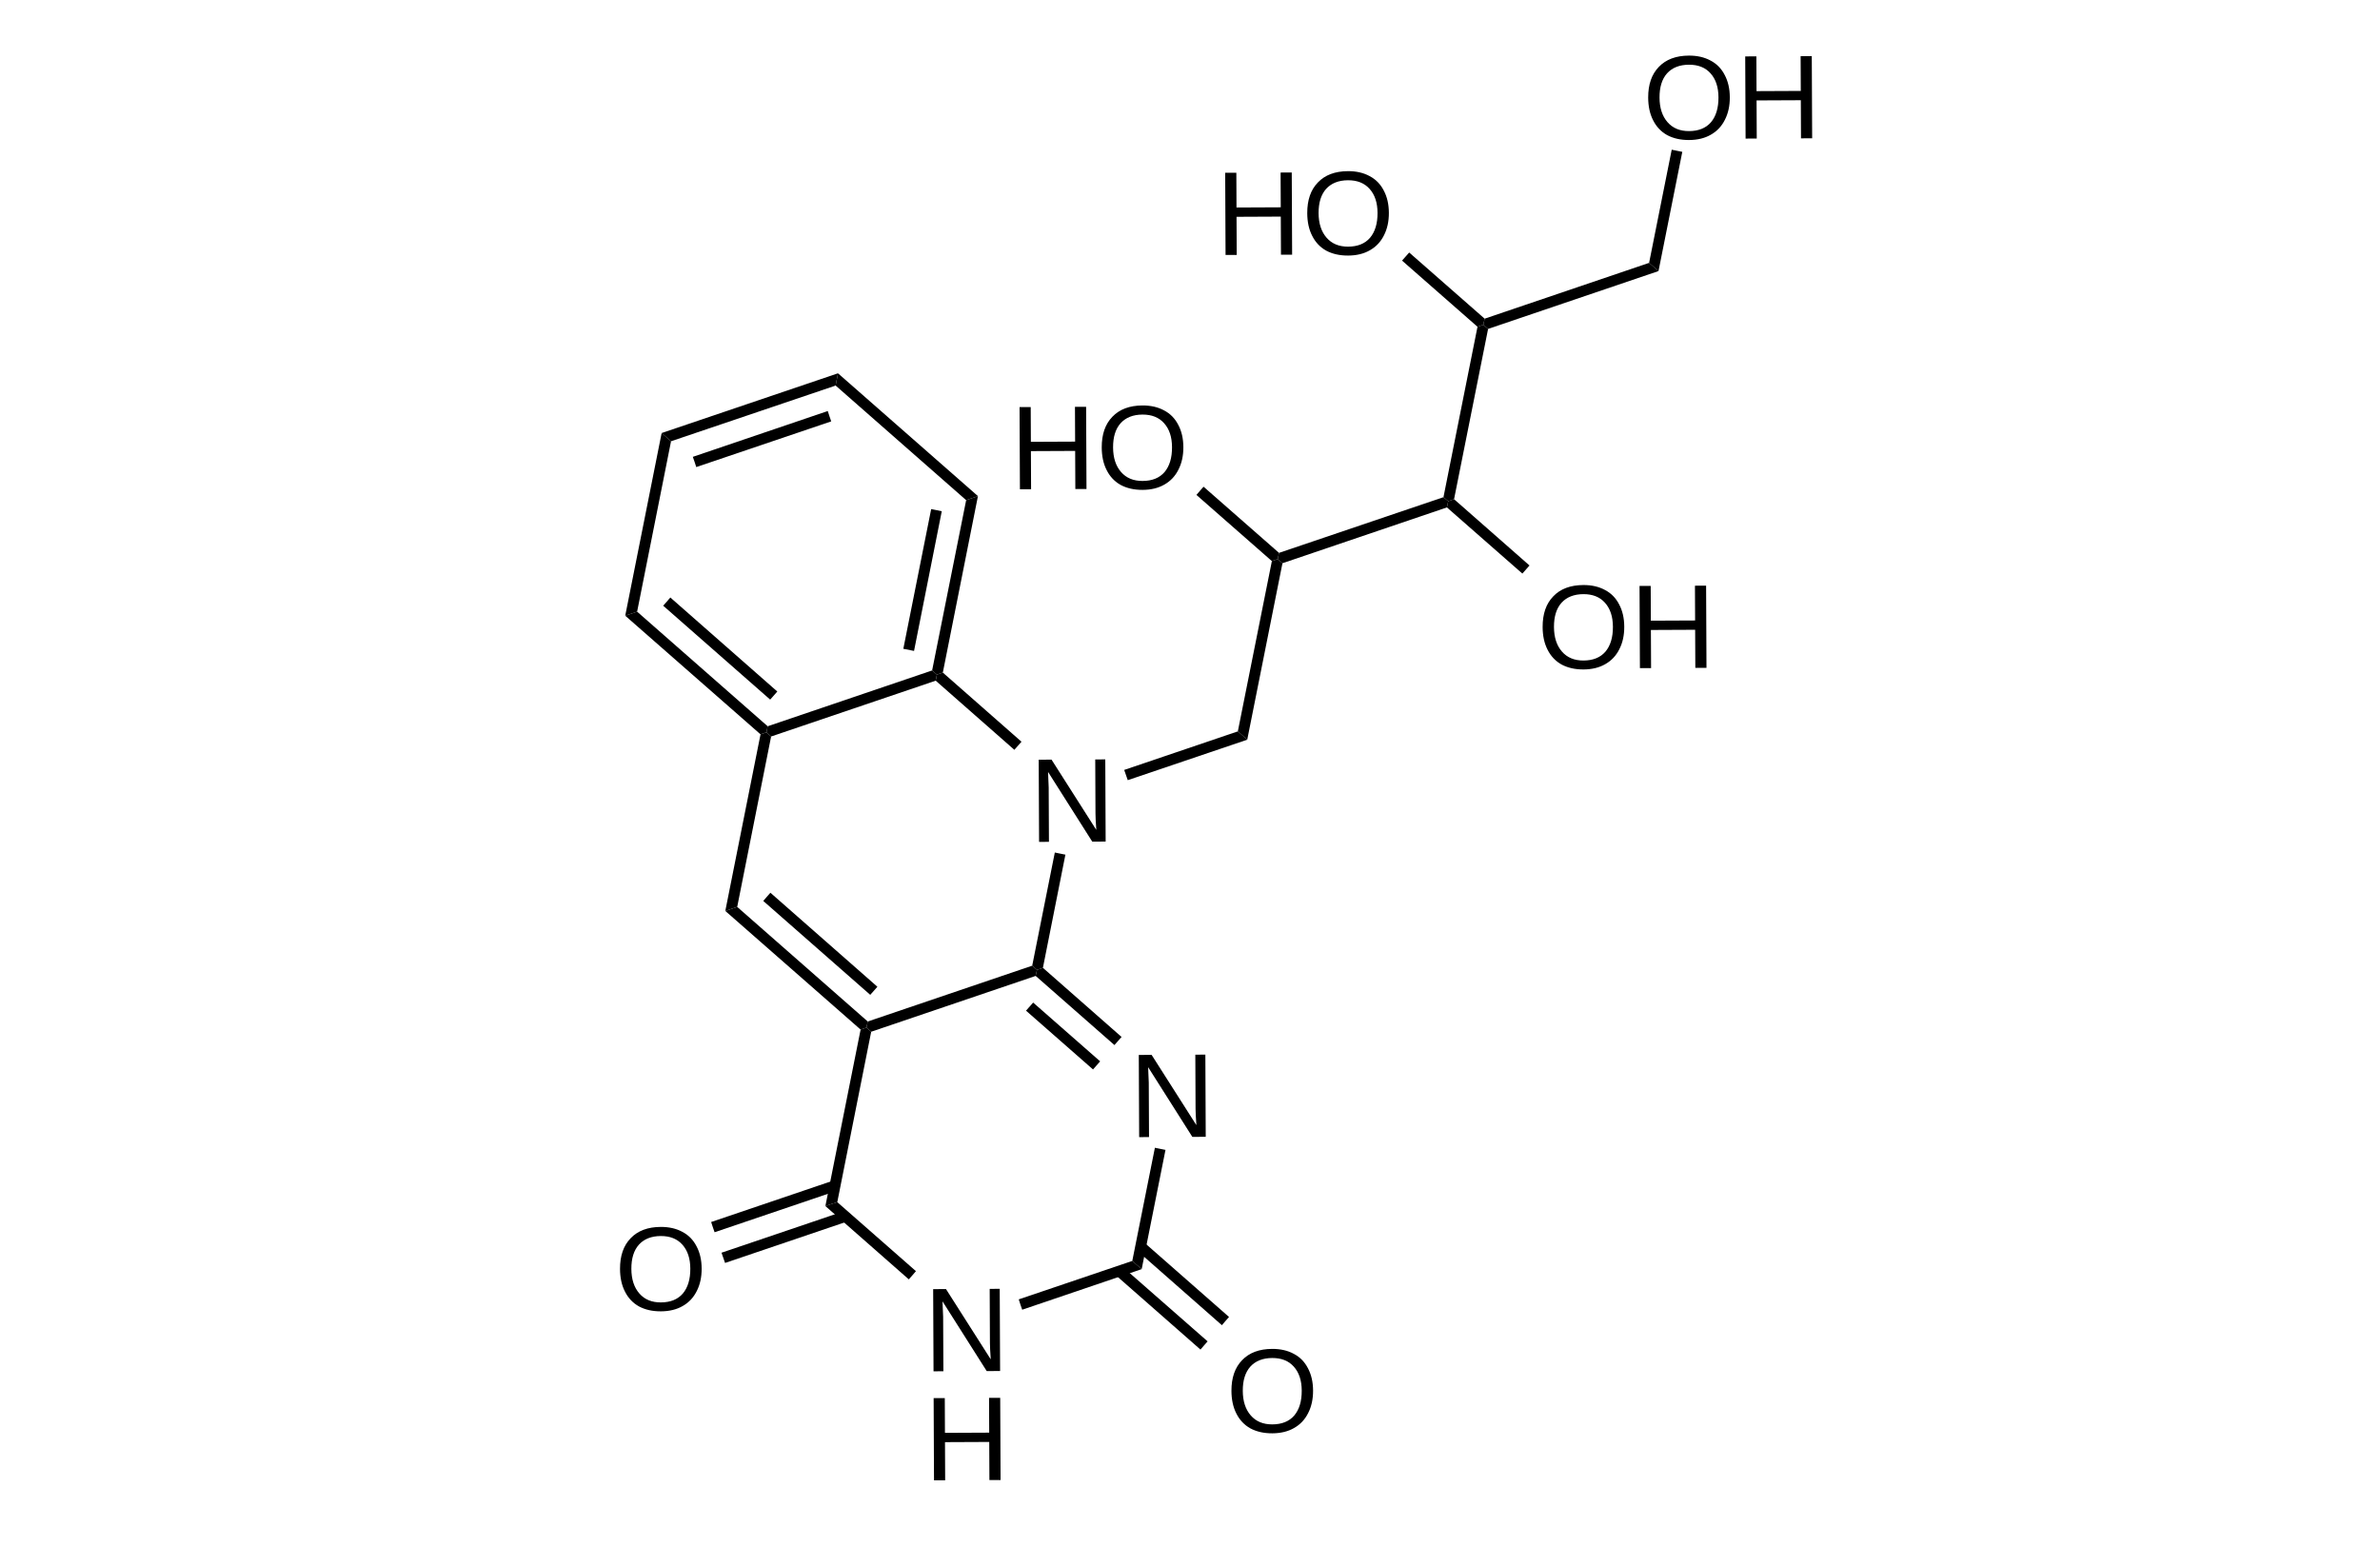
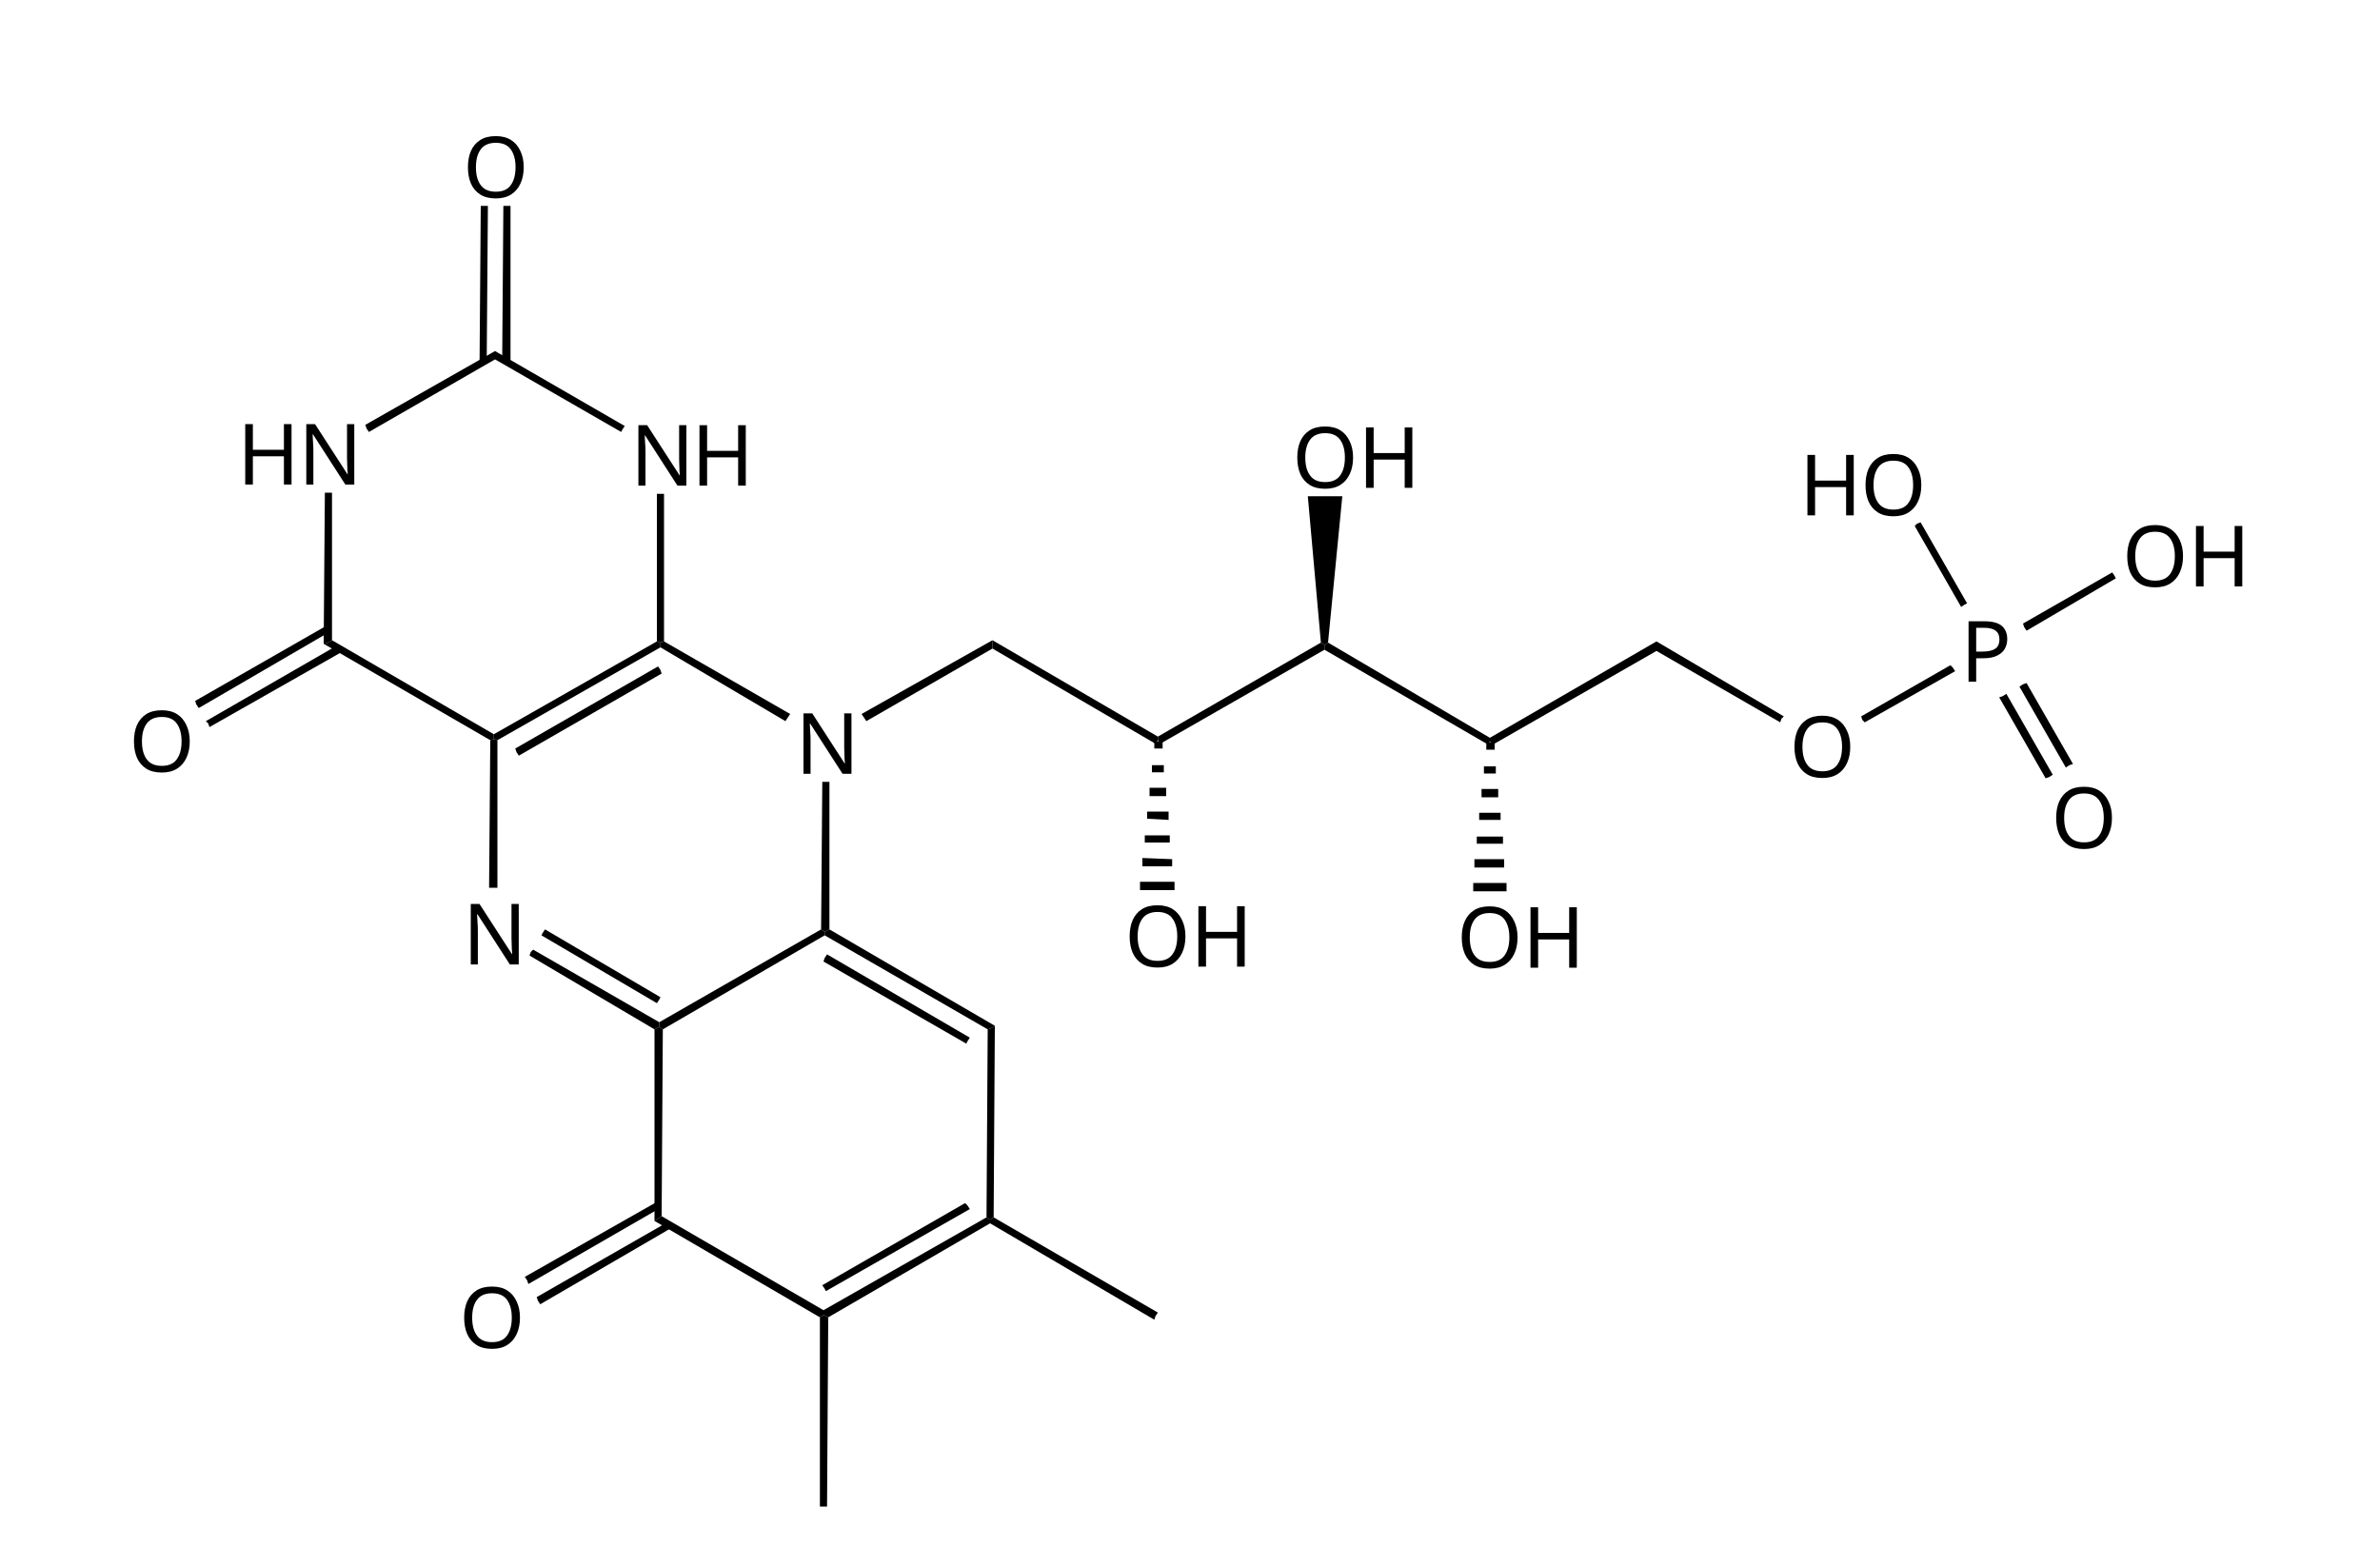
- <svg xmlns="http://www.w3.org/2000/svg" id="图层_1" data-name="图层 1" viewBox="0 0 200 130">
-   <defs>
-     <style>.cls-1,.cls-2{isolation:isolate;}.cls-2{font-size:10.03px;font-family:ArialMT, Arial;}</style>
-   </defs>
-   <polygon points="55.6 36.39 70.42 31.37 70.32 31.88 70.22 32.4 56.39 37.08 56 36.74 55.6 36.39" />
-   <polygon points="58.22 38.39 69.56 34.54 69.7 34.97 69.85 35.41 58.51 39.25 58.37 38.82 58.22 38.39" />
-   <polygon points="70.42 31.37 82.18 41.69 81.69 41.86 81.19 42.03 70.22 32.4 70.32 31.88 70.42 31.37" />
-   <polygon points="82.18 41.69 79.23 56.52 78.73 56.69 78.33 56.34 81.19 42.03 81.69 41.86 82.18 41.69" />
-   <polygon points="79.14 42.96 76.81 54.7 76.36 54.61 75.91 54.52 78.25 42.78 78.7 42.87 79.14 42.96" />
-   <polygon points="78.63 57.2 64.8 61.89 64.41 61.54 64.51 61.03 78.33 56.34 78.73 56.69 78.63 57.2" />
-   <polygon points="63.91 61.71 52.54 51.74 53.04 51.57 53.54 51.4 64.51 61.03 64.41 61.54 63.91 61.71" />
-   <polygon points="64.72 58.79 55.73 50.9 56.03 50.56 56.33 50.21 65.32 58.11 65.02 58.45 64.72 58.79" />
-   <polygon points="52.54 51.74 55.6 36.39 56 36.74 56.39 37.08 53.54 51.4 53.04 51.57 52.54 51.74" />
-   <polygon points="64.8 61.89 61.95 76.21 61.45 76.38 60.95 76.55 63.91 61.71 64.41 61.54 64.8 61.89" />
-   <polygon points="64.74 75.02 73.73 82.92 73.43 83.26 73.13 83.6 64.14 75.71 64.44 75.36 64.74 75.02" />
-   <polygon points="61.95 76.21 72.92 85.84 72.81 86.35 72.32 86.52 60.95 76.55 61.45 76.38 61.95 76.21" />
-   <polygon points="73.21 86.7 70.36 101.02 69.86 101.18 69.36 101.35 72.32 86.52 72.81 86.35 73.21 86.7" />
-   <polygon points="71.19 102.65 60.93 106.13 60.78 105.7 60.63 105.27 70.9 101.79 71.04 102.22 71.19 102.65" />
-   <polygon points="70.31 100.07 60.05 103.55 59.9 103.12 59.76 102.69 70.02 99.21 70.17 99.64 70.31 100.07" />
-   <g class="cls-1">
-     <text class="cls-2" transform="translate(51.65 110.12) rotate(-0.26)">O</text>
+ <svg xmlns="http://www.w3.org/2000/svg" version="1.1" id="图层_1" x="0px" y="0px" viewBox="0 0 200 130" style="enable-background:new 0 0 200 130;" xml:space="preserve">
+   <style type="text/css">
+ 	.st0{font-family:'ArialMT';}
+ 	.st1{font-size:7.105px;}
+ </style>
+   <g>
+     <polygon points="97,110.9 83.2,102.8 83.2,102.5 83.5,102.3 97.3,110.3 97.1,110.6  " />
+     <polygon points="83.2,102.8 69.6,110.7 69.2,110.5 69.2,110.1 82.9,102.3 83.2,102.5  " />
+     <polygon points="81.5,101.6 69.4,108.5 69.3,108.3 69.1,108 81.1,101.1 81.3,101.3  " />
+     <polygon points="68.9,110.7 55,102.6 55.3,102.4 55.6,102.2 69.2,110.1 69.2,110.5  " />
+     <polygon points="56.4,103.2 45.4,109.6 45.2,109.3 45.1,109 56.1,102.7 56.3,102.9  " />
+     <polygon points="55.5,101.5 44.4,107.9 44.3,107.6 44.1,107.3 55.2,101 55.3,101.3  " />
+     <g>
+       <text transform="matrix(1 0 0 1 38.5693 113.2707)" class="st0 st1">O</text>
+     </g>
+     <polygon points="55,102.6 55,86.5 55.4,86.3 55.7,86.5 55.6,102.2 55.3,102.4  " />
+     <polygon points="55,86.5 44.5,80.3 44.6,80 44.8,79.8 55.4,85.9 55.4,86.3  " />
+     <polygon points="55.2,84.3 45.5,78.6 45.6,78.4 45.8,78.1 55.5,83.8 55.4,84  " />
+     <g>
+       <text transform="matrix(1 0 0 1 38.8735 81.0432)" class="st0 st1">N</text>
+     </g>
+     <polygon points="41.1,74.6 41.2,62.2 41.5,62.1 41.8,62.2 41.8,74.6 41.5,74.6  " />
+     <polygon points="41.5,61.7 55.2,53.9 55.5,54 55.5,54.4 41.8,62.2 41.5,62.1  " />
+     <polygon points="43.3,62.9 55.3,56 55.5,56.3 55.6,56.6 43.6,63.5 43.4,63.2  " />
+     <polygon points="55.2,53.9 55.2,41.5 55.5,41.5 55.8,41.5 55.8,53.9 55.5,54  " />
+     <g>
+       <text transform="matrix(1 0 0 1 52.9604 40.8088)" class="st0 st1">N</text>
+       <text transform="matrix(1 0 0 1 58.0918 40.8088)" class="st0 st1">H</text>
+     </g>
+     <polygon points="52.2,36.3 41.6,30.2 41.6,29.8 41.6,29.5 52.5,35.8 52.3,36.1  " />
+     <polygon points="40.3,30.4 40.4,17.3 40.7,17.3 41,17.3 40.9,30.4 40.6,30.4  " />
+     <polygon points="42.2,30.4 42.3,17.3 42.6,17.3 42.9,17.3 42.9,30.4 42.6,30.4  " />
+     <g>
+       <text transform="matrix(1 0 0 1 38.8853 16.5944)" class="st0 st1">O</text>
+     </g>
+     <polygon points="41.6,30.2 31,36.3 30.8,36 30.7,35.7 41.6,29.5 41.6,29.8  " />
+     <g>
+       <text transform="matrix(1 0 0 1 19.9209 40.718)" class="st0 st1">H</text>
+       <text transform="matrix(1 0 0 1 25.0522 40.718)" class="st0 st1">N</text>
+     </g>
+     <polygon points="27.9,41.4 27.9,53.8 27.6,54 27.2,54.1 27.3,41.4 27.6,41.4  " />
+     <polygon points="28.7,54.8 17.6,61.1 17.5,60.8 17.3,60.6 28.4,54.2 28.5,54.5  " />
+     <polygon points="27.7,53.1 16.7,59.5 16.5,59.2 16.4,58.9 27.4,52.6 27.6,52.8  " />
+     <g>
+       <text transform="matrix(1 0 0 1 10.8198 64.842)" class="st0 st1">O</text>
+     </g>
+     <polygon points="27.9,53.8 41.5,61.7 41.5,62.1 41.2,62.2 27.2,54.1 27.6,54  " />
+     <polygon points="55.8,53.9 66.4,60 66.2,60.3 66,60.6 55.5,54.4 55.5,54  " />
+     <g>
+       <text transform="matrix(1 0 0 1 66.8325 65.0226)" class="st0 st1">N</text>
+     </g>
+     <polygon points="69.7,65.7 69.7,78.1 69.3,78.3 69,78.1 69.1,65.7 69.4,65.7  " />
+     <polygon points="69.7,78.1 83.6,86.2 83.3,86.4 83,86.5 69.3,78.6 69.3,78.3  " />
+     <polygon points="69.5,80.2 81.5,87.2 81.3,87.5 81.2,87.7 69.2,80.8 69.3,80.5  " />
+     <polygon points="83.6,86.2 83.5,102.3 83.2,102.5 82.9,102.3 83,86.5 83.3,86.4  " />
+     <polygon points="69.3,78.6 55.7,86.5 55.4,86.3 55.4,85.9 69,78.1 69.3,78.3  " />
+     <polygon points="72.4,60 83.4,53.8 83.4,54.1 83.4,54.5 72.8,60.6 72.6,60.3  " />
+     <polygon points="83.4,53.8 97.3,61.9 97.3,62.2 97.1,62.5 83.4,54.5 83.4,54.1  " />
+     <polygon points="97.3,61.9 111,54 111.3,54.2 111.3,54.6 97.5,62.5 97.3,62.2  " />
+     <polygon points="111.6,54 125.2,62 125.2,62.3 125.1,62.6 111.3,54.6 111.3,54.2  " />
+     <polygon points="125.2,62 139.2,53.9 139.2,54.3 139.2,54.7 125.4,62.6 125.2,62.3  " />
+     <polygon points="139.2,53.9 149.9,60.2 149.7,60.4 149.6,60.7 139.2,54.7 139.2,54.3  " />
+     <g>
+       <text transform="matrix(1 0 0 1 150.3579 65.299)" class="st0 st1">O</text>
+     </g>
+     <polygon points="156.4,60.2 163.9,55.9 164.1,56.1 164.3,56.4 156.7,60.7 156.5,60.5  " />
+     <g>
+       <text transform="matrix(1 0 0 1 164.7378 57.2858)" class="st0 st1">P</text>
+     </g>
+     <polygon points="170.3,57.4 174.2,64.2 173.9,64.3 173.6,64.5 169.7,57.7 170,57.5  " />
+     <polygon points="168.6,58.3 172.5,65.1 172.2,65.3 171.9,65.4 168,58.6 168.3,58.5  " />
+     <g>
+       <text transform="matrix(1 0 0 1 172.3501 71.2707)" class="st0 st1">O</text>
+     </g>
+     <polygon points="164.8,51 160.9,44.2 161.1,44 161.4,43.9 165.3,50.7 165.1,50.8  " />
+     <g>
+       <text transform="matrix(1 0 0 1 151.1982 43.3068)" class="st0 st1">H</text>
+       <text transform="matrix(1 0 0 1 156.3296 43.3068)" class="st0 st1">O</text>
+     </g>
+     <polygon points="170,52.4 177.5,48.1 177.7,48.4 177.8,48.6 170.3,53 170.1,52.7  " />
+     <g>
+       <text transform="matrix(1 0 0 1 178.3228 49.2785)" class="st0 st1">O</text>
+       <text transform="matrix(1 0 0 1 183.8481 49.2785)" class="st0 st1">H</text>
+     </g>
+     <polygon points="124.9,62.4 125.6,62.4 125.6,62.7 125.6,63 124.9,63 124.9,62.7  " />
+     <polygon points="124.7,64.4 125.7,64.4 125.7,64.7 125.7,65 124.7,65 124.7,64.7  " />
+     <polygon points="124.5,66.3 125.9,66.3 125.9,66.6 125.9,67 124.5,67 124.5,66.6  " />
+     <polygon points="124.3,68.3 126.1,68.3 126.1,68.6 126.1,68.9 124.3,68.9 124.3,68.6  " />
+     <polygon points="124.1,70.3 126.3,70.3 126.3,70.6 126.3,70.9 124.1,70.9 124.1,70.6  " />
+     <polygon points="123.9,72.2 126.4,72.2 126.4,72.6 126.4,72.9 123.9,72.9 123.9,72.6  " />
+     <polygon points="123.8,74.2 126.6,74.2 126.6,74.5 126.6,74.9 123.8,74.9 123.8,74.5  " />
+     <g>
+       <text transform="matrix(1 0 0 1 122.3999 81.3195)" class="st0 st1">O</text>
+       <text transform="matrix(1 0 0 1 127.9258 81.3195)" class="st0 st1">H</text>
+     </g>
+     <polygon points="111,54 109.9,41.7 111.3,41.7 112.8,41.7 111.6,54 111.3,54.2  " />
+     <g>
+       <text transform="matrix(1 0 0 1 108.5786 40.9943)" class="st0 st1">O</text>
+       <text transform="matrix(1 0 0 1 114.1045 40.9943)" class="st0 st1">H</text>
+     </g>
+     <polygon points="97,62.3 97.7,62.3 97.7,62.6 97.7,62.9 97,62.9 97,62.6  " />
+     <polygon points="96.8,64.3 97.8,64.3 97.8,64.6 97.8,64.9 96.8,64.9 96.8,64.6  " />
+     <polygon points="96.6,66.2 98,66.2 98,66.6 98,66.9 96.6,66.9 96.6,66.6  " />
+     <polygon points="96.4,68.2 98.2,68.2 98.2,68.5 98.2,68.9 96.4,68.8 96.4,68.5  " />
+     <polygon points="96.2,70.2 98.3,70.2 98.3,70.5 98.3,70.8 96.2,70.8 96.2,70.5  " />
+     <polygon points="96,72.1 98.5,72.2 98.5,72.5 98.5,72.8 96,72.8 96,72.5  " />
+     <polygon points="95.8,74.1 98.7,74.1 98.7,74.5 98.7,74.8 95.8,74.8 95.8,74.4  " />
+     <g>
+       <text transform="matrix(1 0 0 1 94.4917 81.2292)" class="st0 st1">O</text>
+       <text transform="matrix(1 0 0 1 100.0181 81.2292)" class="st0 st1">H</text>
+     </g>
+     <polygon points="69.6,110.7 69.5,126.6 69.2,126.6 68.9,126.6 68.9,110.7 69.2,110.5  " />
  </g>
-   <polygon points="70.36 101.02 76.97 106.82 76.67 107.17 76.37 107.51 69.36 101.35 69.86 101.18 70.36 101.02" />
-   <g class="cls-1">
-     <text class="cls-2" transform="translate(77.62 115.24) rotate(-0.26)">N</text>
-   </g>
-   <g class="cls-1">
-     <text class="cls-2" transform="translate(77.66 124.4) rotate(-0.26)">H</text>
-   </g>
-   <polygon points="85.61 109.19 95.15 105.96 95.55 106.31 95.94 106.65 85.9 110.06 85.75 109.63 85.61 109.19" />
-   <polygon points="96.16 104.42 103.28 110.67 102.98 111.01 102.68 111.36 95.56 105.1 95.86 104.76 96.16 104.42" />
-   <polygon points="94.35 106.47 101.48 112.72 101.18 113.06 100.88 113.41 93.75 107.15 94.05 106.81 94.35 106.47" />
-   <g class="cls-1">
-     <text class="cls-2" transform="translate(103.03 120.37) rotate(-0.26)">O</text>
-   </g>
-   <polygon points="95.15 105.96 97.05 96.45 97.49 96.54 97.94 96.63 95.94 106.65 95.55 106.31 95.15 105.96" />
-   <g class="cls-1">
-     <text class="cls-2" transform="translate(94.9 95.56) rotate(-0.26)">N</text>
-   </g>
-   <polygon points="91.85 89.87 86.22 84.93 86.52 84.59 86.82 84.25 92.45 89.19 92.15 89.53 91.85 89.87" />
-   <polygon points="93.65 87.82 87.03 82.01 87.14 81.5 87.64 81.33 94.25 87.14 93.95 87.48 93.65 87.82" />
-   <polygon points="86.74 81.15 88.64 71.64 89.08 71.73 89.53 71.82 87.64 81.33 87.14 81.5 86.74 81.15" />
-   <g class="cls-1">
-     <text class="cls-2" transform="translate(86.49 70.75) rotate(-0.26)">N</text>
-   </g>
-   <polygon points="94.47 64.7 104.02 61.46 104.42 61.81 104.81 62.16 94.77 65.56 94.62 65.13 94.47 64.7" />
-   <polygon points="104.02 61.46 106.88 47.15 107.37 46.98 107.77 47.33 104.81 62.16 104.42 61.81 104.02 61.46" />
-   <polygon points="107.48 46.46 121.3 41.78 121.7 42.12 121.59 42.64 107.77 47.33 107.37 46.98 107.48 46.46" />
-   <polygon points="121.3 41.78 124.16 27.46 124.65 27.29 125.05 27.64 122.19 41.95 121.7 42.12 121.3 41.78" />
-   <polygon points="124.76 26.78 138.58 22.09 138.98 22.44 139.37 22.78 125.05 27.64 124.65 27.29 124.76 26.78" />
-   <polygon points="138.58 22.09 140.48 12.58 140.92 12.67 141.37 12.76 139.37 22.78 138.98 22.44 138.58 22.09" />
-   <g class="cls-1">
-     <text class="cls-2" transform="translate(138.05 11.69) rotate(-0.26)">O</text>
-     <text class="cls-2" transform="translate(145.86 11.65) rotate(-0.26)">H</text>
-   </g>
-   <polygon points="124.16 27.46 117.82 21.9 118.12 21.56 118.42 21.22 124.76 26.78 124.65 27.29 124.16 27.46" />
-   <g class="cls-1">
-     <text class="cls-2" transform="translate(102.16 21.43) rotate(-0.26)">H</text>
-     <text class="cls-2" transform="translate(109.4 21.4) rotate(-0.26)">O</text>
-   </g>
-   <polygon points="122.19 41.95 128.53 47.52 128.23 47.86 127.93 48.2 121.59 42.64 121.7 42.12 122.19 41.95" />
-   <g class="cls-1">
-     <text class="cls-2" transform="translate(129.18 56.18) rotate(-0.26)">O</text>
-     <text class="cls-2" transform="translate(136.98 56.15) rotate(-0.26)">H</text>
-   </g>
-   <polygon points="106.88 47.15 100.54 41.59 100.84 41.24 101.14 40.9 107.48 46.46 107.37 46.98 106.88 47.15" />
-   <g class="cls-1">
-     <text class="cls-2" transform="translate(84.88 41.12) rotate(-0.26)">H</text>
-     <text class="cls-2" transform="translate(92.13 41.09) rotate(-0.26)">O</text>
-   </g>
-   <polygon points="85.24 63.01 78.63 57.2 78.73 56.69 79.23 56.52 85.84 62.33 85.54 62.67 85.24 63.01" />
-   <polygon points="87.03 82.01 73.21 86.7 72.81 86.35 72.92 85.84 86.74 81.15 87.14 81.5 87.03 82.01" />
</svg>
